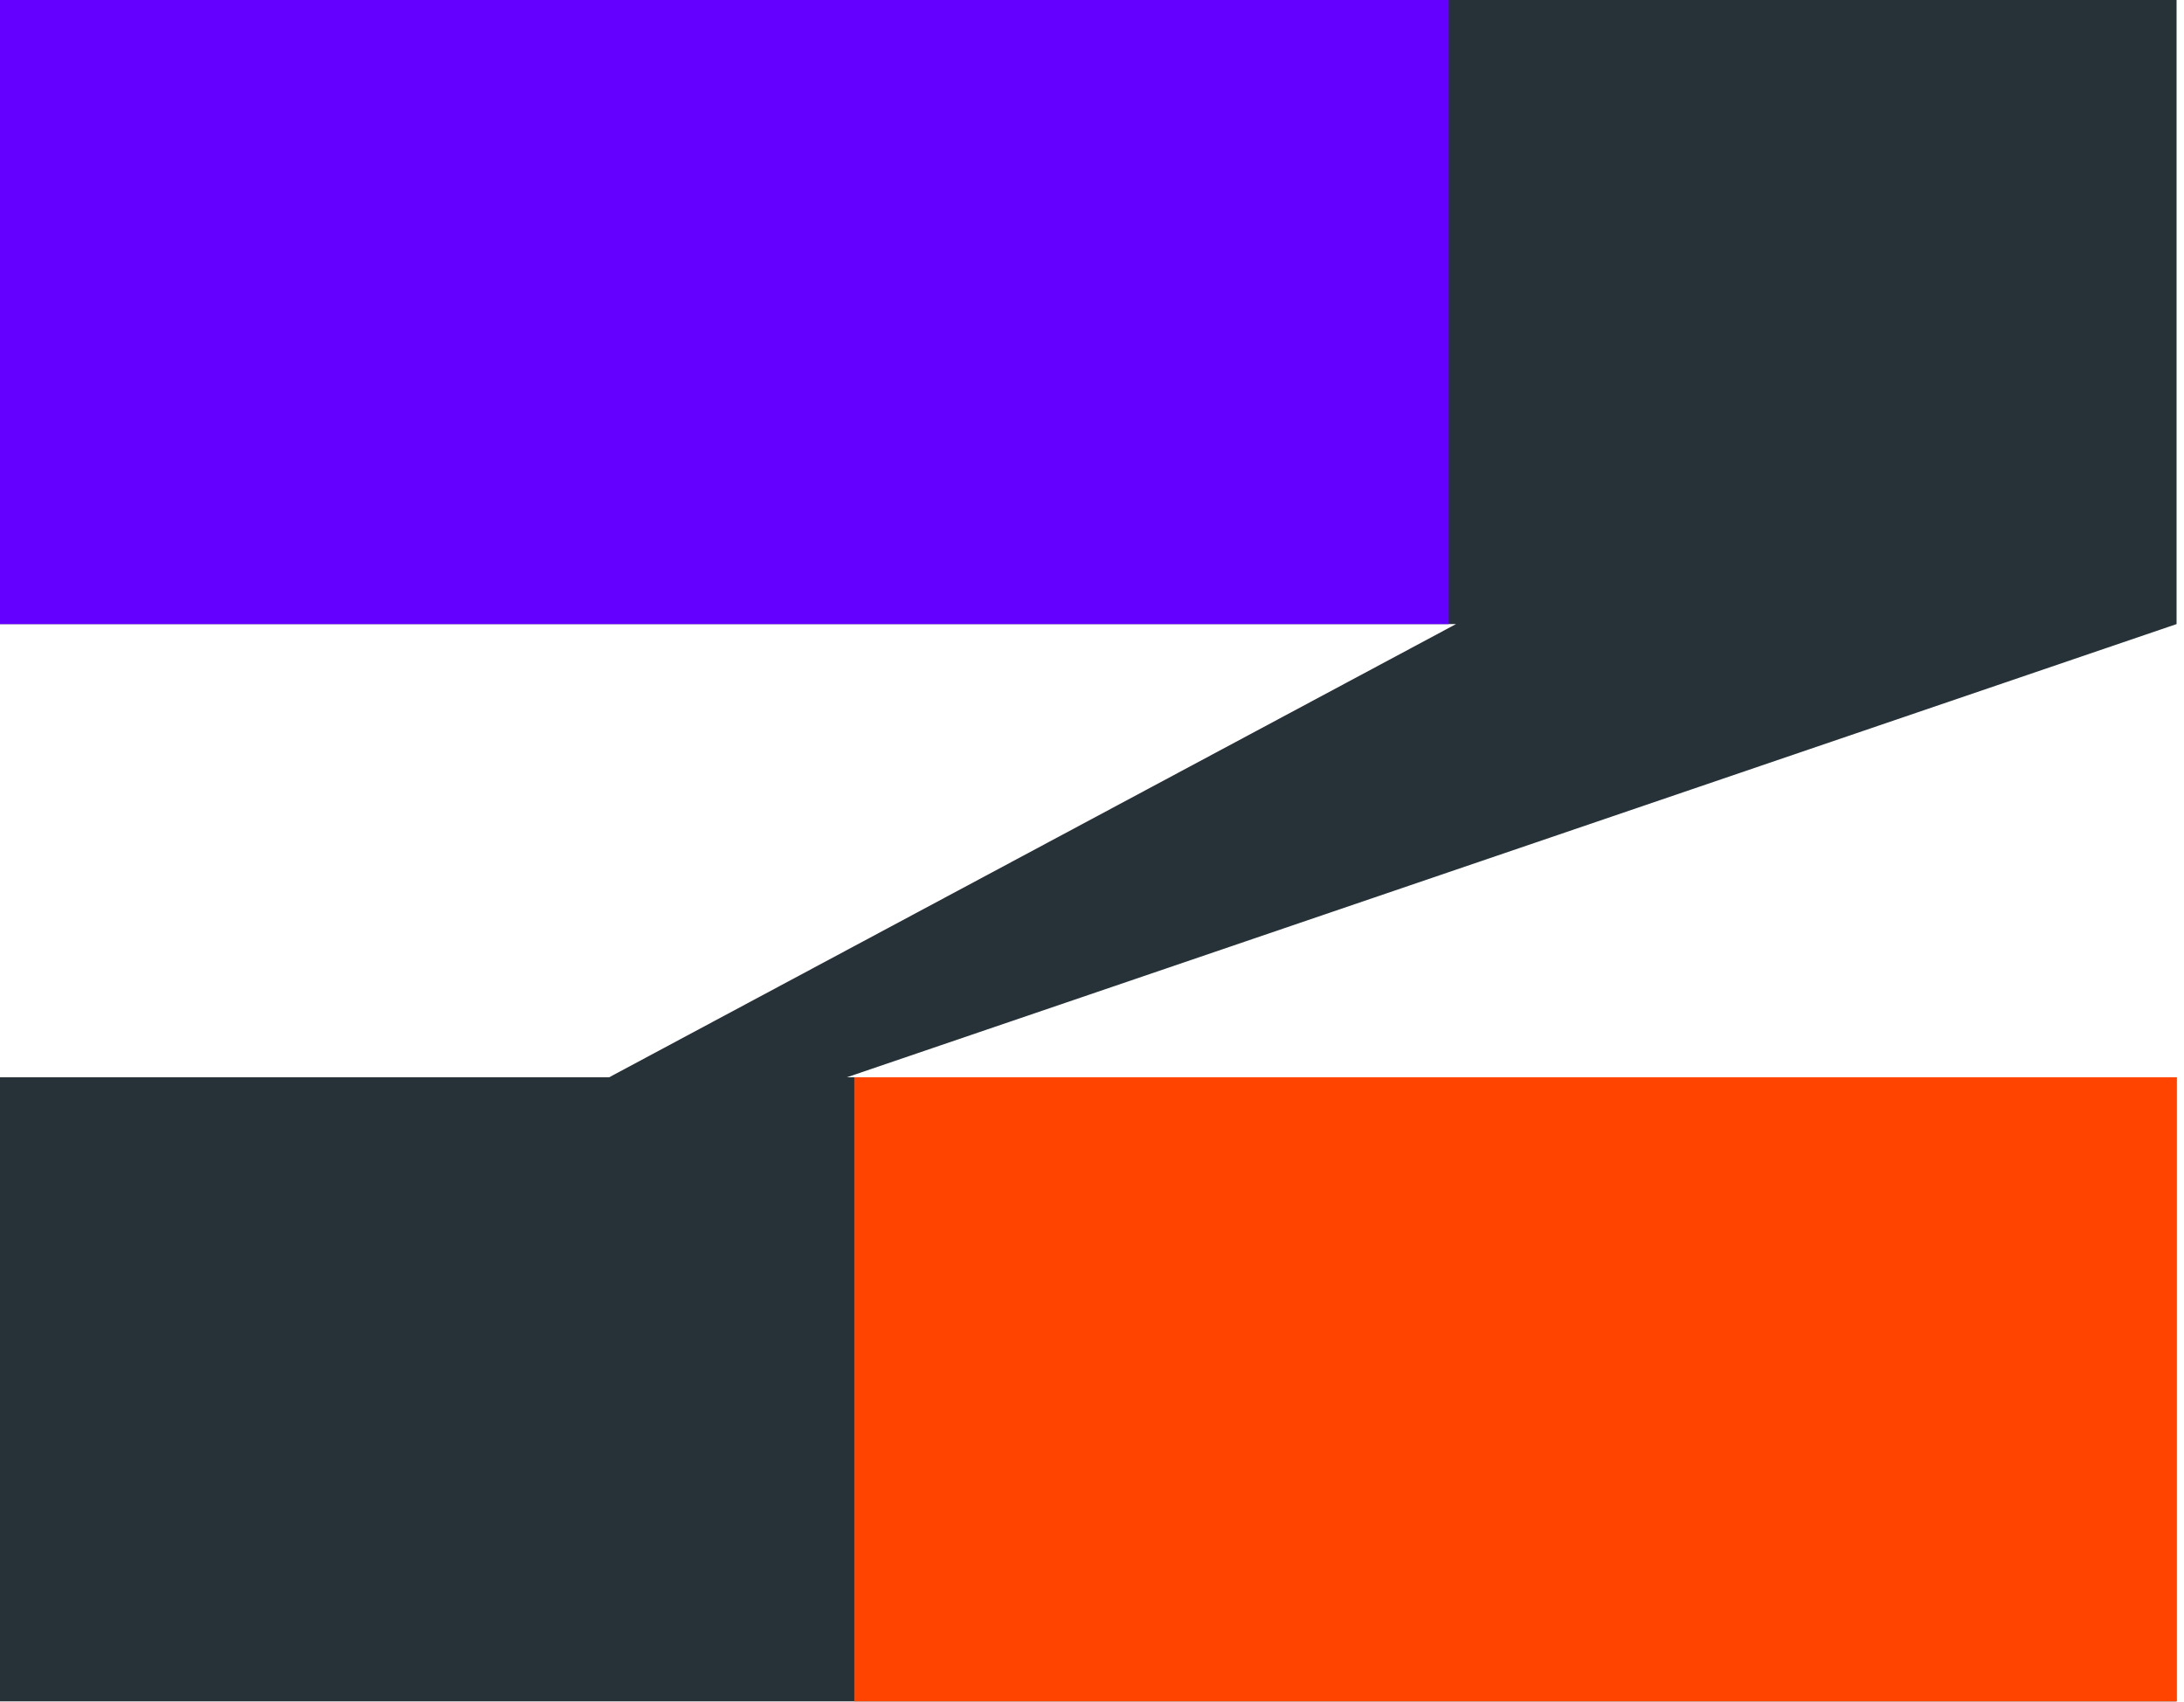
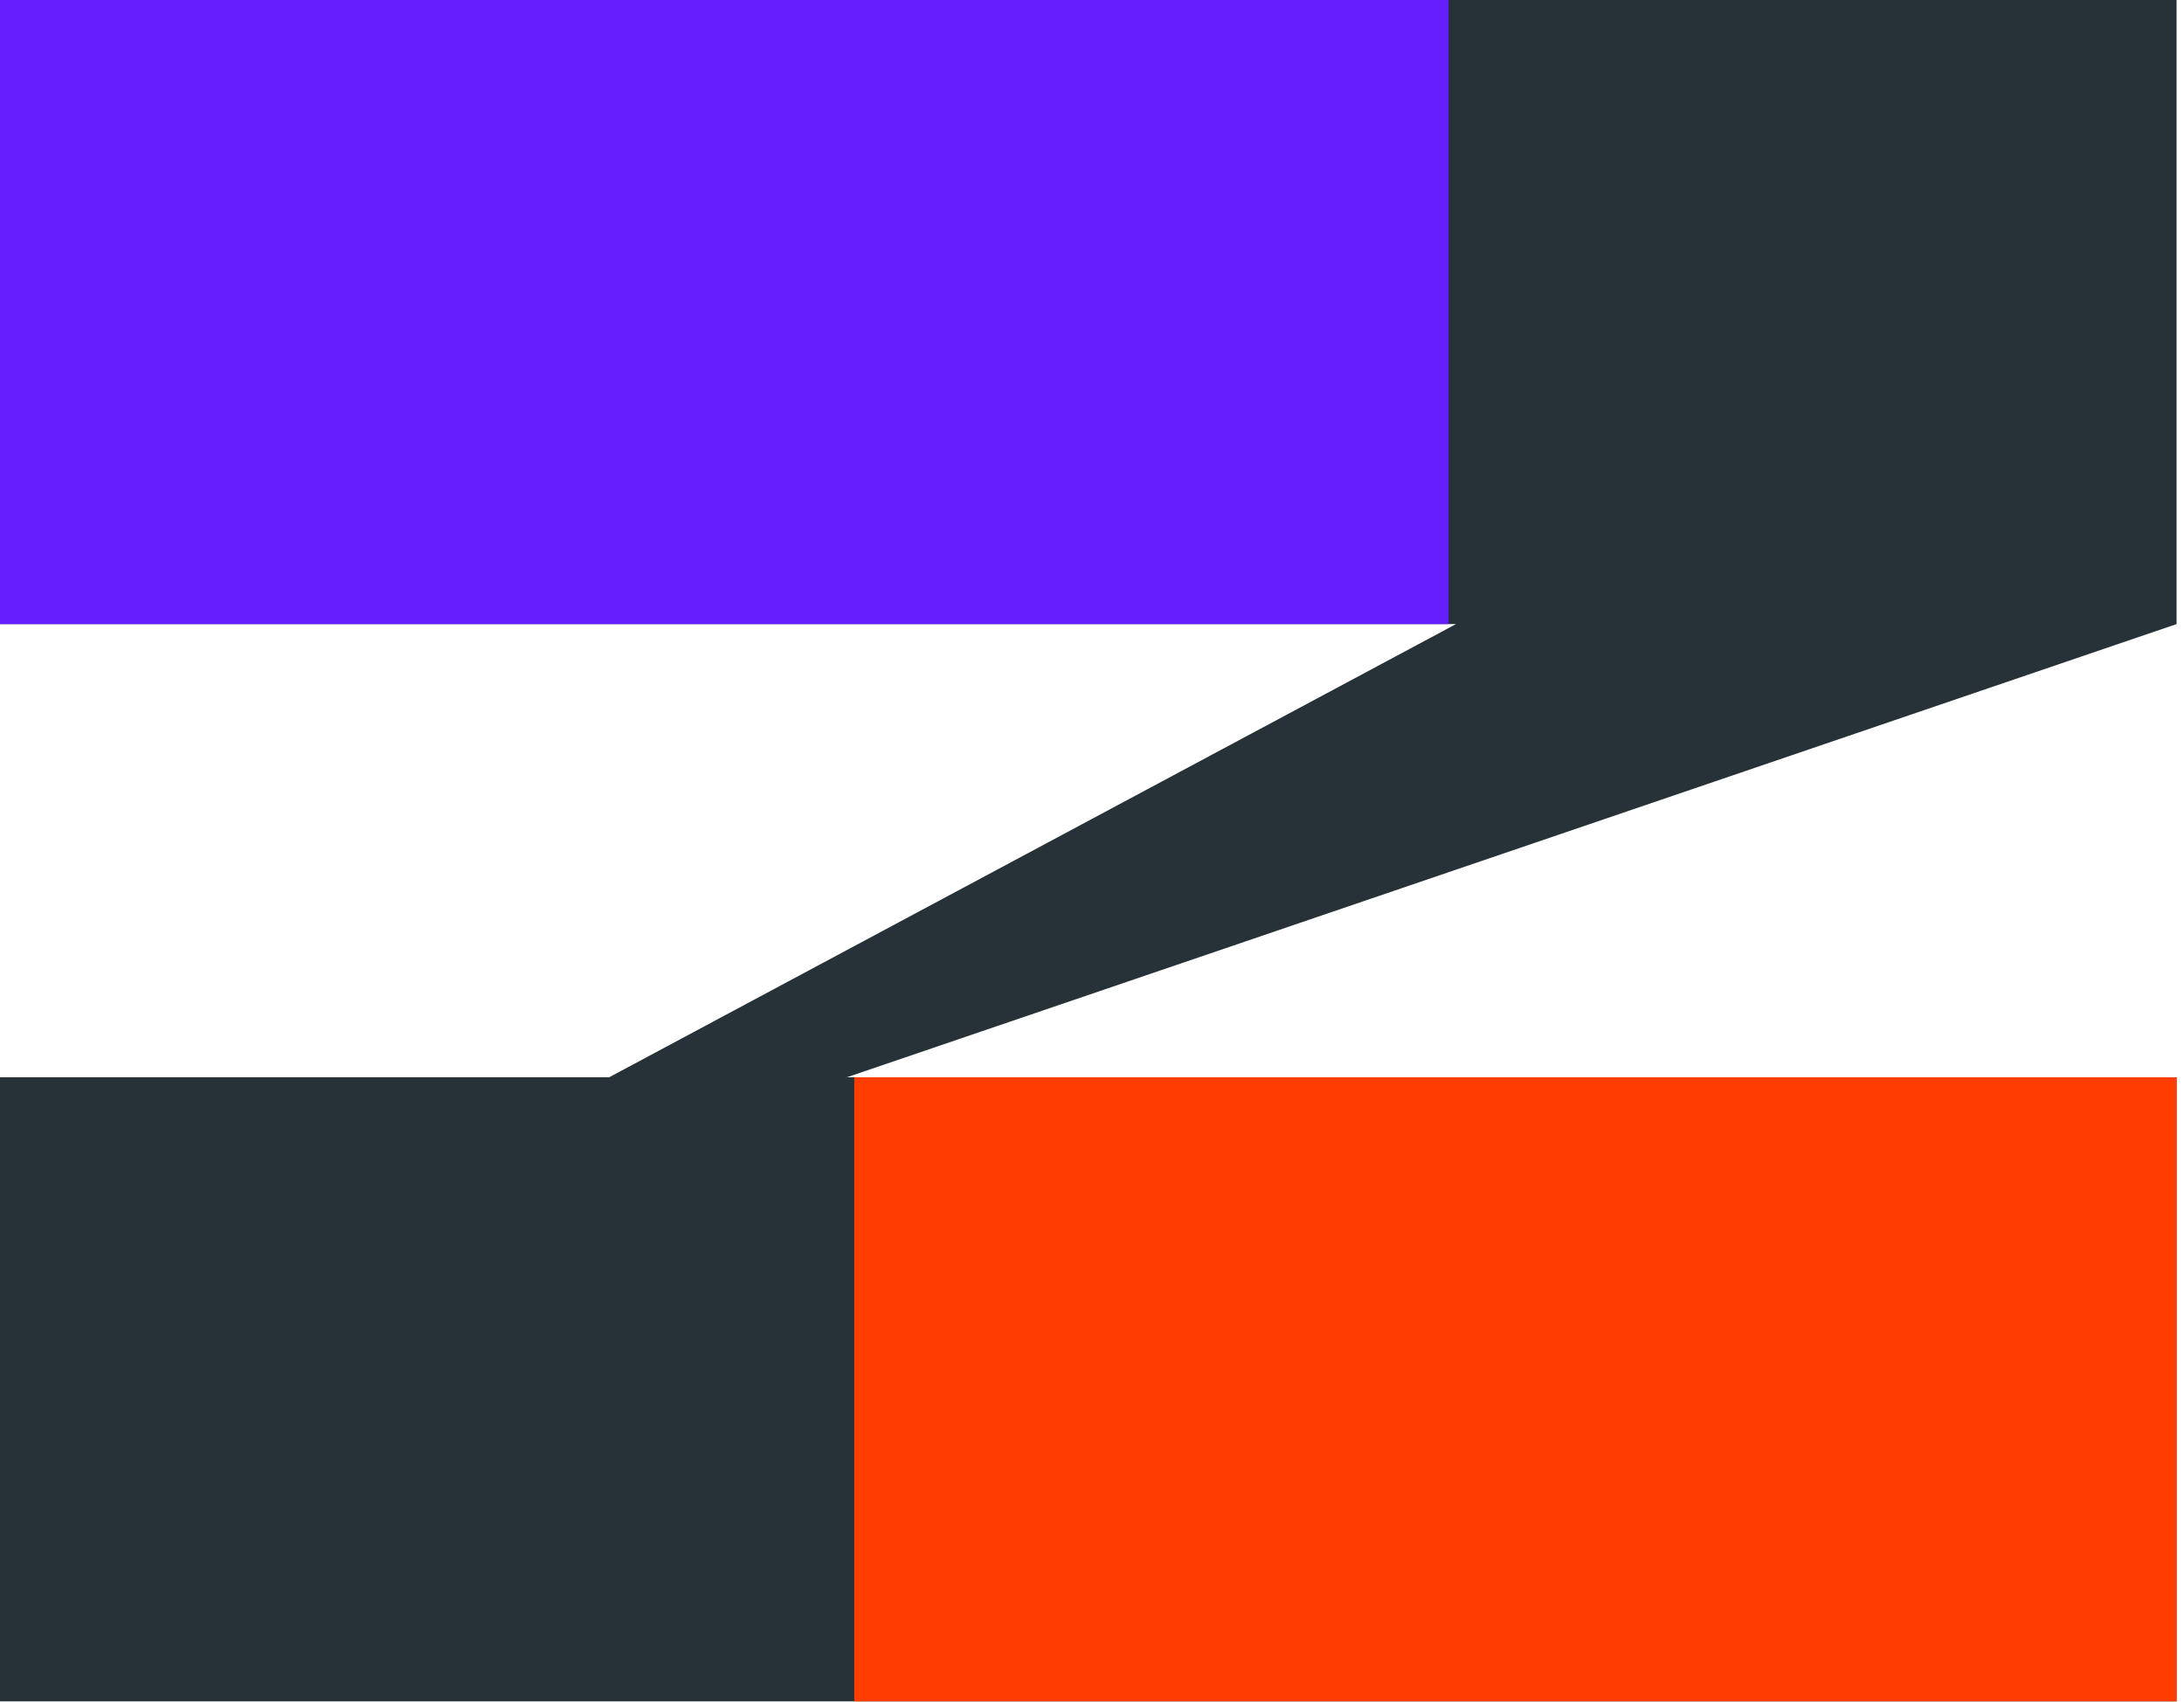
<svg xmlns="http://www.w3.org/2000/svg" viewBox="0 0 294 229" width="294" height="229" preserveAspectRatio="xMidYMid">
  <path fill="#263238" d="M114 145h179v84H0v-84h82l114-61H0V0h293v84l-179 61Z" />
-   <path fill="#6300FF" d="M195 0H0v84h195V0Z" />
-   <path fill="#F40" d="M293 145H115v84h178v-84Z" />
+   <path fill="#651FFF" d="M195 0H0v84h195V0Z" />
+   <path fill="#FF3D00" d="M293 145H115v84h178v-84Z" />
</svg>
